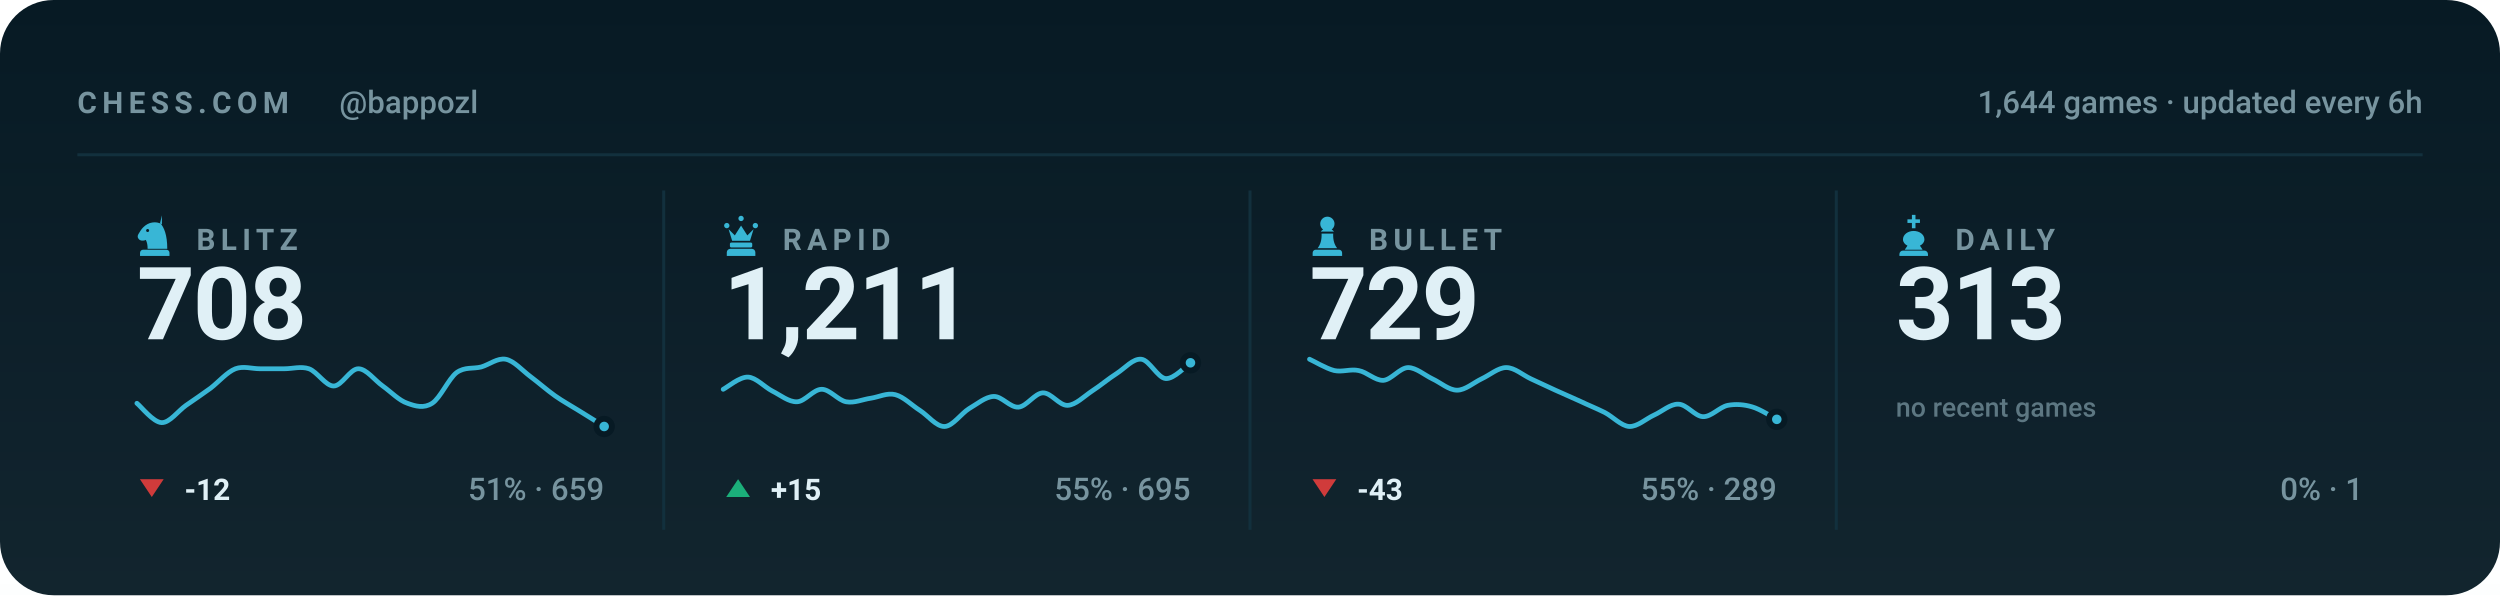
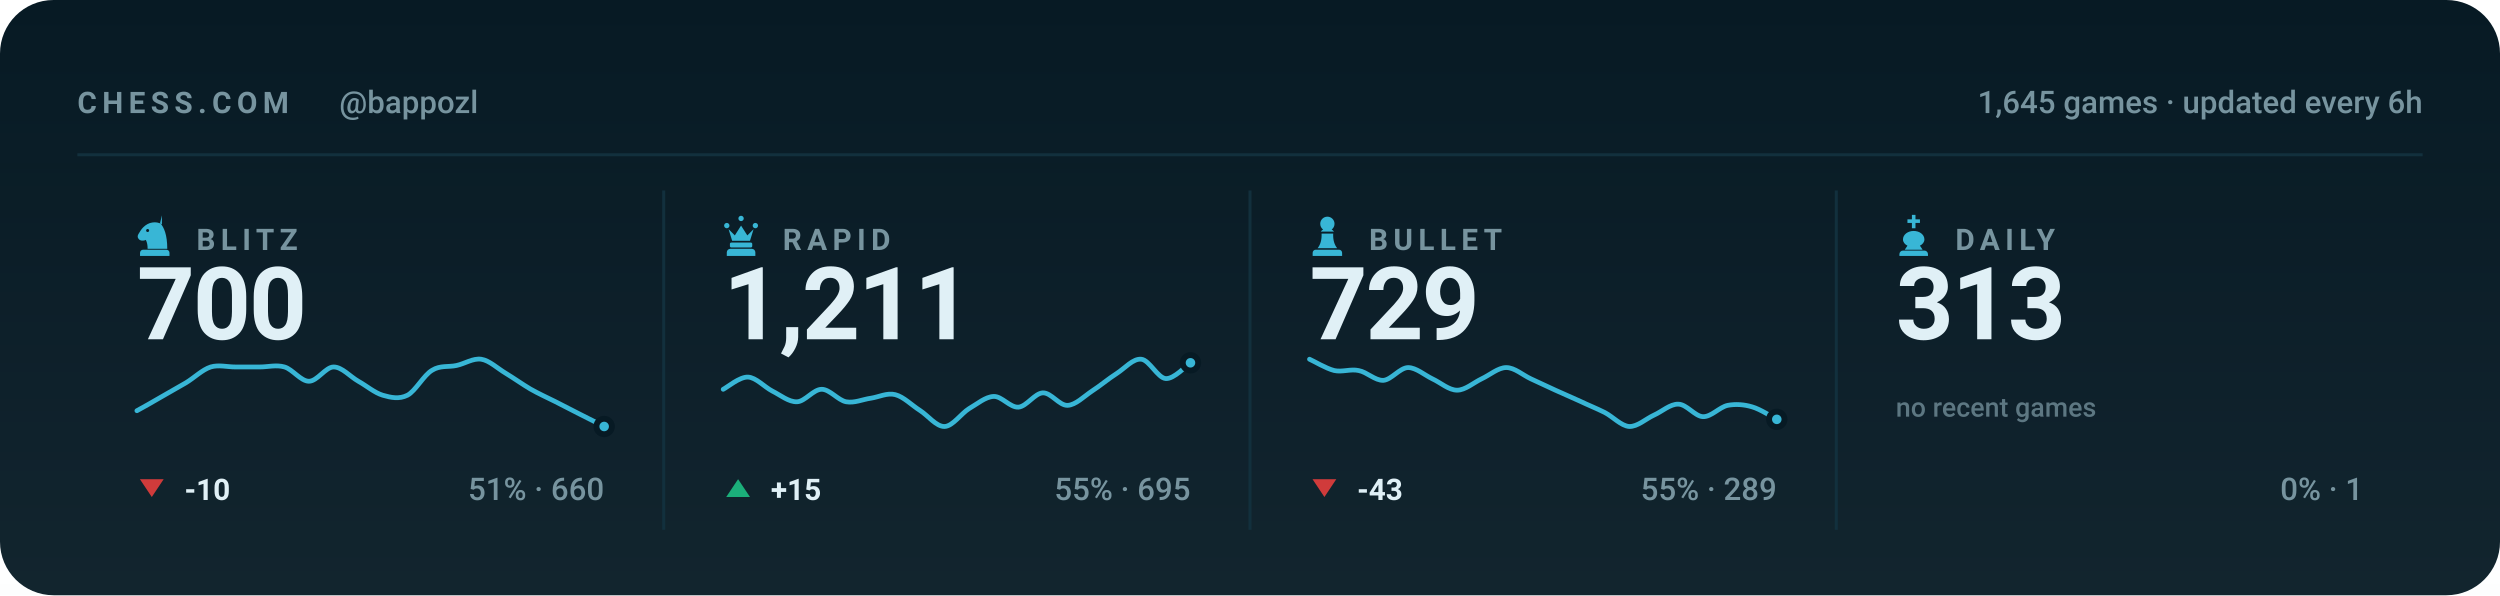
<svg xmlns="http://www.w3.org/2000/svg" viewBox="0 0 840 200" width="840" height="200" role="img" aria-label="Chess.com stats for bappozl across blitz, rapid, bullet and daily">
  <style>svg{font-family:-apple-system,BlinkMacSystemFont,'Segoe UI',Roboto,'Helvetica Neue',Arial,sans-serif}text{fill:#e0f0f6;white-space:pre}.bg{fill:#071a24}.acc{fill:#38b6d6}.win{fill:#1baf7a}.draw{fill:#8b8f96}.loss{fill:#d03b3b}.lbl{font-size:10px;font-weight:600;letter-spacing:.18em;fill:#77949f}.cap{font-size:10.5px;font-weight:500;fill:#77949f}.num{font-family:-apple-system,BlinkMacSystemFont,'Segoe UI',Roboto,'Helvetica Neue',Arial,sans-serif;font-weight:700;letter-spacing:-.02em}.tick{font-size:9px;font-weight:500;fill:#77949f;opacity:.75}.dl{font-size:10px;font-weight:600}.rule{stroke:#12303d;stroke-width:1;fill:none}.grid{stroke:#12303d;stroke-width:1;fill:none;opacity:.7}.ln{fill:none;stroke:#38b6d6;stroke-width:2;stroke-linecap:round;stroke-linejoin:round}.ring{stroke:#071a24;stroke-width:2}.hollow{fill:none;stroke-width:1.5}.sq{fill:#e0f0f6;opacity:.035}</style>
  <rect class="bg" width="840" height="200" rx="18" />
  <defs>
    <linearGradient id="gp" x1="0" y1="0" x2="0" y2="1">
      <stop offset="0" stop-color="#e0f0f6" stop-opacity="0" />
      <stop offset="1" stop-color="#e0f0f6" stop-opacity=".05" />
    </linearGradient>
  </defs>
  <rect width="840" height="200" fill="url(#gp)" />
  <text class="lbl" x="26" y="38">CHESS.COM</text>
  <text class="cap" x="114" y="38">@bappozl</text>
-   <text class="cap" x="814" y="38" text-anchor="end">1,644 games · updated every 6h</text>
+   <text class="cap" x="814" y="38" text-anchor="end">1,645 games · updated every 6h</text>
  <line class="rule" x1="26" y1="52" x2="814" y2="52" />
  <g class="acc" transform="translate(44.5,71.6) scale(0.15)">
    <path fill-rule="evenodd" d="M66 5l-4 17c9 10 16 27 16 58H34c0-8-1-14-4-20-6 3-13 2-16-2-3-3-3-8 0-12 3-5 6-10 10-14 6-6 13-10 21-11 7-1 14 0 21 4zM37.4 39a3.4 3.4 0 1 0-6.8 0 3.4 3.4 0 1 0 6.8 0zM24 82h52c3.9 0 7 3.1 7 7v7H17v-7c0-3.9 3.1-7 7-7z" />
  </g>
  <text class="lbl" x="66" y="84">BLITZ</text>
-   <text class="num" x="46" y="114" style="font-size:34px">708</text>
-   <path class="ln" style="stroke-width:1.6" d="M46.0 135.5C47.4 136.6 51.5 141.9 54.3 142.0C57.0 142.1 59.8 138.1 62.5 136.2C65.3 134.3 68.0 132.4 70.8 130.4C73.5 128.3 76.3 125.0 79.1 123.9C81.8 122.9 84.6 123.9 87.3 123.9C90.1 123.9 92.8 123.9 95.6 123.9C98.3 123.9 101.1 123.0 103.8 123.9C106.6 124.9 109.4 129.7 112.1 129.7C114.9 129.7 117.6 123.9 120.4 123.9C123.1 123.9 125.9 127.8 128.6 129.7C131.4 131.7 134.1 134.6 136.9 135.5C139.6 136.5 142.4 137.3 145.2 135.5C147.9 133.8 150.7 127.3 153.4 125.2C156.2 123.2 158.9 124.0 161.7 123.3C164.4 122.5 167.2 120.2 169.9 120.7C172.7 121.2 175.5 124.5 178.2 126.5C181.0 128.6 183.7 131.0 186.5 133.0C189.2 134.9 192.0 136.4 194.7 138.1C197.5 139.8 201.6 142.4 203.0 143.3" />
+   <text class="num" x="46" y="114" style="font-size:34px">700</text>
+   <path class="ln" style="stroke-width:1.6" d="M46.0 138.0C47.4 137.3 51.5 134.9 54.3 133.3C57.0 131.7 59.8 130.2 62.5 128.6C65.3 126.9 68.0 124.2 70.8 123.3C73.5 122.5 76.3 123.3 79.1 123.3C81.8 123.3 84.6 123.3 87.3 123.3C90.1 123.3 92.8 122.5 95.6 123.3C98.3 124.1 101.1 128.1 103.8 128.1C106.6 128.1 109.4 123.3 112.1 123.3C114.9 123.3 117.6 126.5 120.4 128.1C123.1 129.6 125.9 132.0 128.6 132.8C131.4 133.6 134.1 134.2 136.9 132.8C139.6 131.4 142.4 126.0 145.2 124.4C147.9 122.7 150.7 123.4 153.4 122.8C156.2 122.2 158.9 120.3 161.7 120.7C164.4 121.1 167.2 123.8 169.9 125.4C172.7 127.1 175.5 129.1 178.2 130.7C181.0 132.3 183.7 133.5 186.5 134.9C189.2 136.3 192.0 137.7 194.7 139.1C197.5 140.5 201.6 142.6 203.0 143.3" />
  <circle class="acc ring" cx="203.0" cy="143.3" r="2.6" />
  <path fill="#d03b3b" d="M51 167L55 161H47Z" />
-   <text class="dl" x="62" y="168" fill="#d03b3b">-12</text>
-   <text class="cap" x="203" y="168" text-anchor="end">51% · 659</text>
+   <text class="dl" x="62" y="168" fill="#d03b3b">-10</text>
+   <text class="cap" x="203" y="168" text-anchor="end">51% · 660</text>
  <line class="rule" x1="223.0" y1="64" x2="223.0" y2="178" />
  <g class="acc" transform="translate(241.5,71.6) scale(0.15)">
    <path d="M18 22a6 6 0 1 1 0 12 6 6 0 0 1 0-12zm64 0a6 6 0 1 1 0 12 6 6 0 0 1 0-12zM50 6a6 6 0 1 1 0 12 6 6 0 0 1 0-12zM22 36l8 26h40l8-26-14 14-14-22-14 22zM28 66h44c1.6 0 3 1.3 3 3v5c0 1.6-1.4 3-3 3H28c-1.6 0-3-1.4-3-3v-5c0-1.7 1.4-3 3-3zM26 80h48c4.4 0 8 3.6 8 8v8H18v-8c0-4.4 3.6-8 8-8z" />
  </g>
  <text class="lbl" x="263" y="84">RAPID</text>
  <text class="num" x="243" y="114" style="font-size:34px">1,211</text>
  <path class="ln" style="stroke-width:1.6" d="M243.0 130.8C244.4 130.1 248.5 126.6 251.3 126.7C254.0 126.8 256.8 130.0 259.5 131.4C262.3 132.8 265.0 135.1 267.8 135.0C270.5 134.9 273.3 130.8 276.1 130.8C278.8 130.8 281.6 134.5 284.3 135.0C287.1 135.5 289.8 134.2 292.6 133.8C295.3 133.4 298.1 131.9 300.8 132.6C303.6 133.3 306.4 136.2 309.1 137.9C311.9 139.7 314.6 143.4 317.4 143.3C320.1 143.2 322.9 139.0 325.6 137.3C328.4 135.7 331.1 133.3 333.9 133.2C336.6 133.1 339.4 137.0 342.2 136.8C344.9 136.6 347.7 132.1 350.4 132.0C353.2 131.9 355.9 136.3 358.7 136.2C361.4 136.1 364.2 133.2 366.9 131.4C369.7 129.6 372.5 127.2 375.2 125.5C378.0 123.7 380.7 120.4 383.5 120.7C386.2 121.0 389.0 127.0 391.7 127.2C394.5 127.4 398.6 122.8 400.0 121.9" />
  <circle class="acc ring" cx="400.0" cy="121.9" r="2.6" />
  <path fill="#1baf7a" d="M248 161L252 167H244Z" />
  <text class="dl" x="259" y="168" fill="#1baf7a">+15</text>
  <text class="cap" x="400" y="168" text-anchor="end">55% · 695</text>
  <line class="rule" x1="420.0" y1="64" x2="420.0" y2="178" />
  <g class="acc" transform="translate(438.5,71.6) scale(0.15)">
    <path d="M50 8c-8.8 0-16 7.2-16 16 0 5.2 2.5 9.9 6.4 12.8-2.1 1.2-3.9 2.8-5.3 4.7h29.8c-1.4-1.9-3.2-3.5-5.3-4.7C63.5 33.9 66 29.2 66 24c0-8.8-7.2-16-16-16zM37 46c.6 13.6-2.4 24.5-9 32.7h44c-6.6-8.2-9.6-19.1-9-32.7H37zM24 82h52c3.9 0 7 3.1 7 7v7H17v-7c0-3.9 3.1-7 7-7z" />
  </g>
  <text class="lbl" x="460" y="84">BULLET</text>
  <text class="num" x="440" y="114" style="font-size:34px">729</text>
  <path class="ln" style="stroke-width:1.6" d="M440.0 120.7C441.4 121.3 445.5 123.8 448.3 124.5C451.0 125.1 453.8 123.9 456.5 124.5C459.3 125.0 462.0 127.9 464.8 127.8C467.5 127.6 470.3 123.6 473.1 123.5C475.8 123.5 478.6 126.0 481.3 127.3C484.1 128.6 486.8 131.1 489.6 131.1C492.3 131.1 495.1 128.6 497.8 127.3C500.6 126.0 503.4 123.5 506.1 123.5C508.9 123.5 511.6 126.0 514.4 127.3C517.1 128.6 519.9 129.8 522.6 131.1C525.4 132.3 528.1 133.6 530.9 134.8C533.6 136.1 536.4 137.2 539.2 138.6C541.9 140.0 544.7 143.1 547.4 143.3C550.2 143.4 552.9 140.8 555.7 139.5C558.4 138.3 561.2 135.7 563.9 135.8C566.7 135.8 569.5 139.9 572.2 140.0C575.0 140.1 577.7 136.8 580.5 136.2C583.2 135.7 586.0 135.9 588.7 136.7C591.5 137.5 595.6 140.2 597.0 140.9" />
  <circle class="acc ring" cx="597.0" cy="140.9" r="2.6" />
  <path fill="#d03b3b" d="M445 167L449 161H441Z" />
  <text class="dl" x="456" y="168" fill="#d03b3b">-43</text>
  <text class="cap" x="597" y="168" text-anchor="end">55% · 289</text>
  <line class="rule" x1="617.0" y1="64" x2="617.0" y2="178" />
  <g class="acc" transform="translate(635.5,71.6) scale(0.15)">
    <path d="M46 4h8v10h10v8H54v12h-8V22H36v-8h10V4zM50 40c-13 0-24 8-24 19 0 6 4 11 10 14l-6 9h40l-6-9c6-3 10-8 10-14 0-11-11-19-24-19zM26 84h48c4.4 0 8 3.6 8 8v4H18v-4c0-4.4 3.6-8 8-8z" />
  </g>
  <text class="lbl" x="657" y="84">DAILY</text>
  <text class="num" x="637" y="114" style="font-size:34px">313</text>
  <text class="tick" x="637" y="140">no recent games</text>
  <text class="cap" x="794" y="168" text-anchor="end">0% · 1</text>
</svg>
